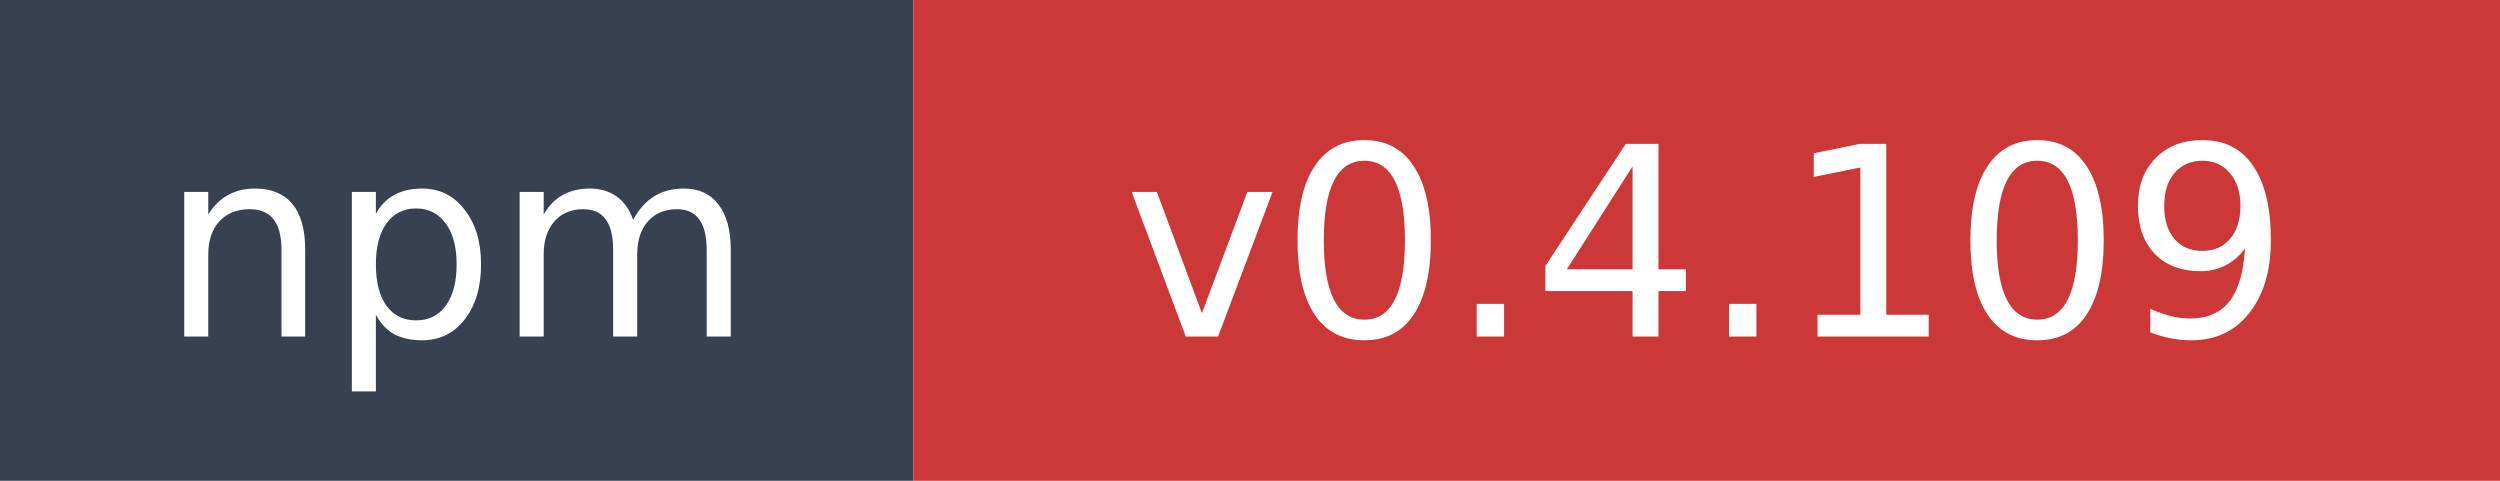
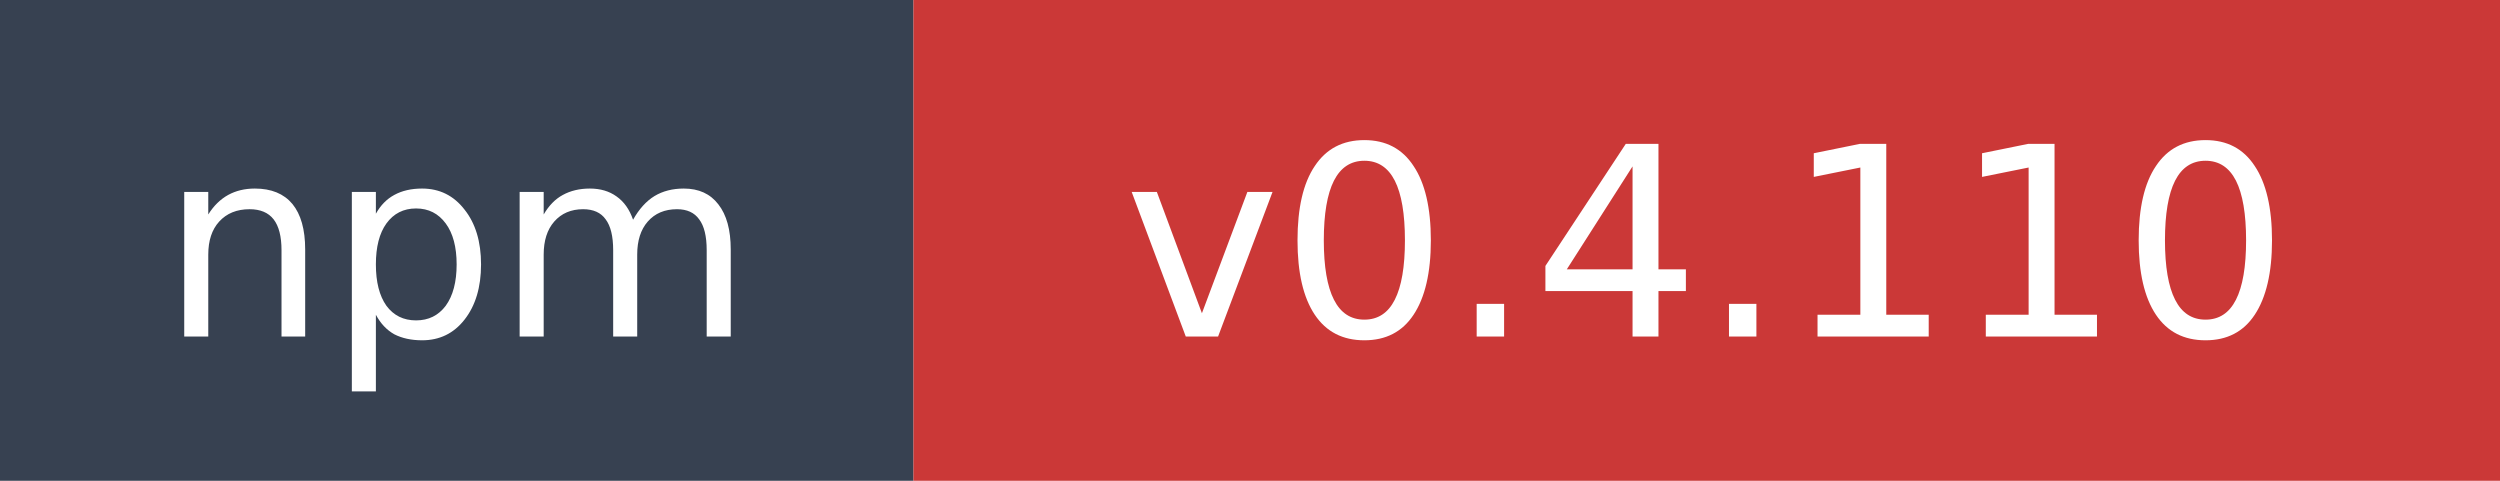
- <svg xmlns="http://www.w3.org/2000/svg" width="104" height="20" role="img" aria-label="npm: v0.4.109">
+ <svg xmlns="http://www.w3.org/2000/svg" width="104" height="20" role="img" aria-label="npm: v0.4.110">
  <rect width="38" height="20" fill="#374151" />
  <rect x="38" width="66" height="20" fill="#cb3837" />
  <text x="19" y="14" fill="#ffffff" font-family="Verdana,Geneva,DejaVu Sans,sans-serif" font-size="11" text-anchor="middle">npm</text>
-   <text x="71" y="14" fill="#ffffff" font-family="Verdana,Geneva,DejaVu Sans,sans-serif" font-size="11" text-anchor="middle">v0.4.109</text>
+   <text x="71" y="14" fill="#ffffff" font-family="Verdana,Geneva,DejaVu Sans,sans-serif" font-size="11" text-anchor="middle">v0.4.110</text>
</svg>
